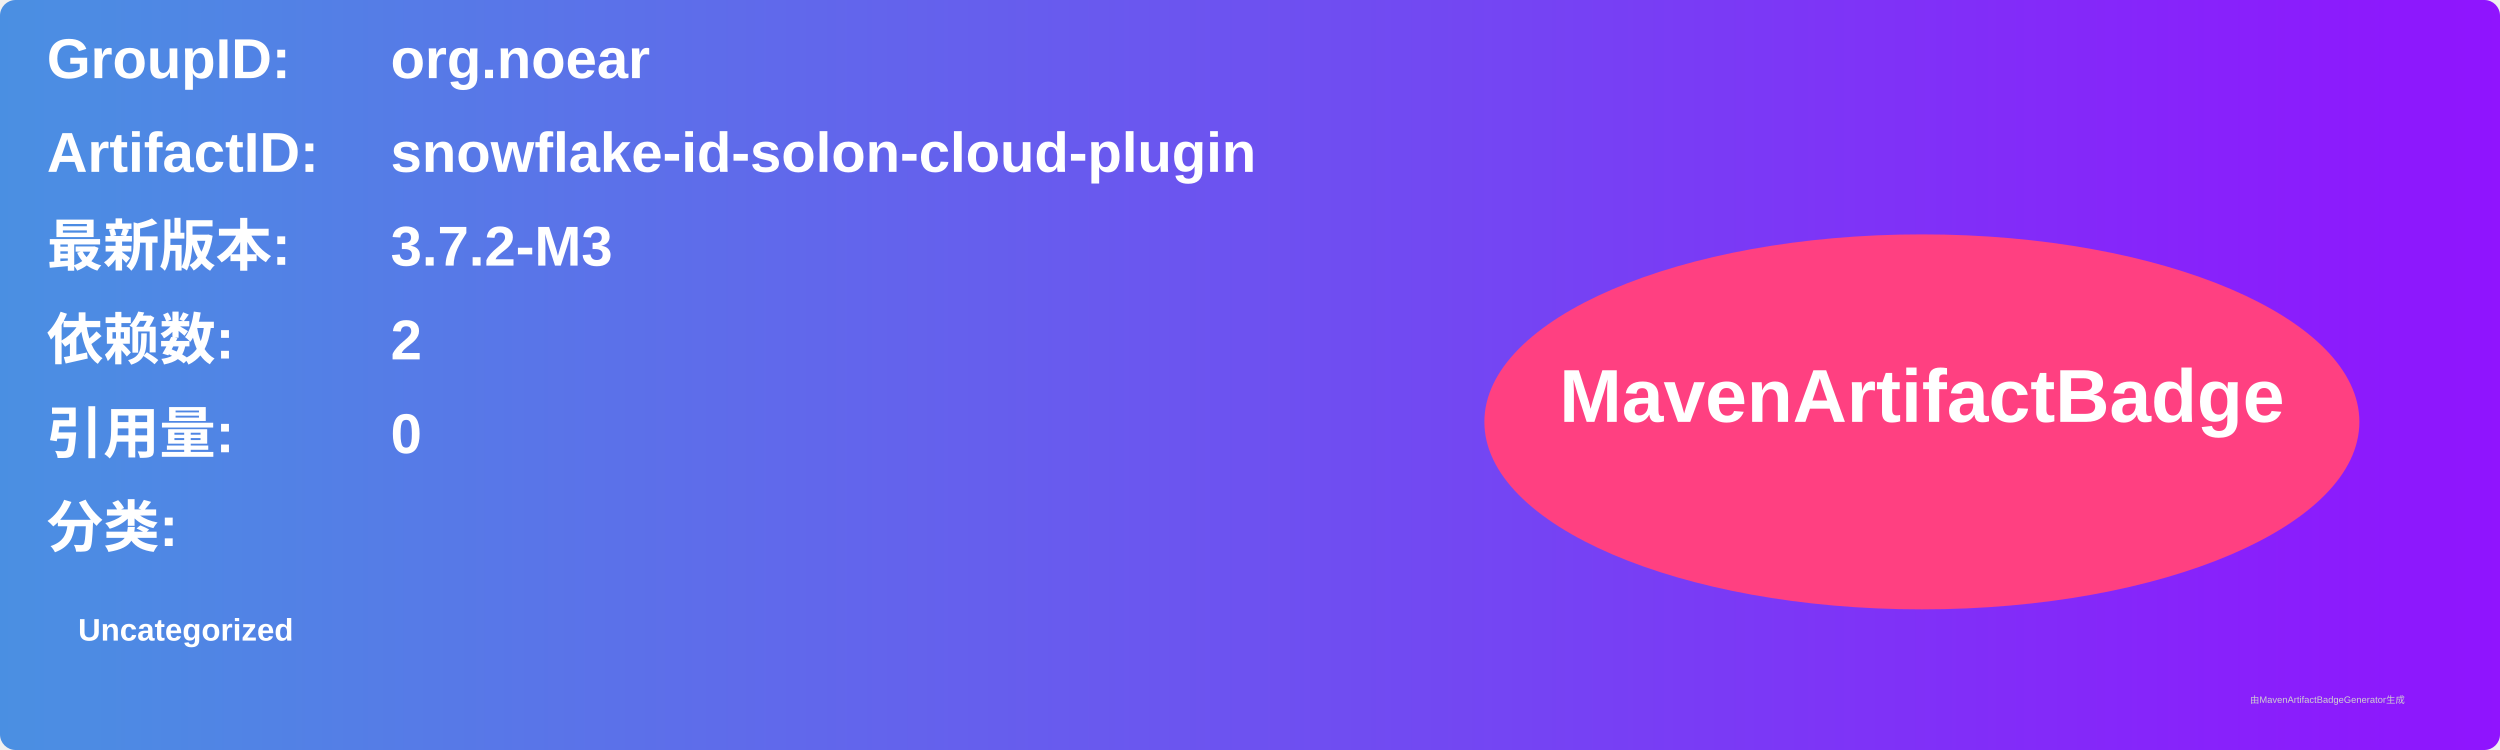
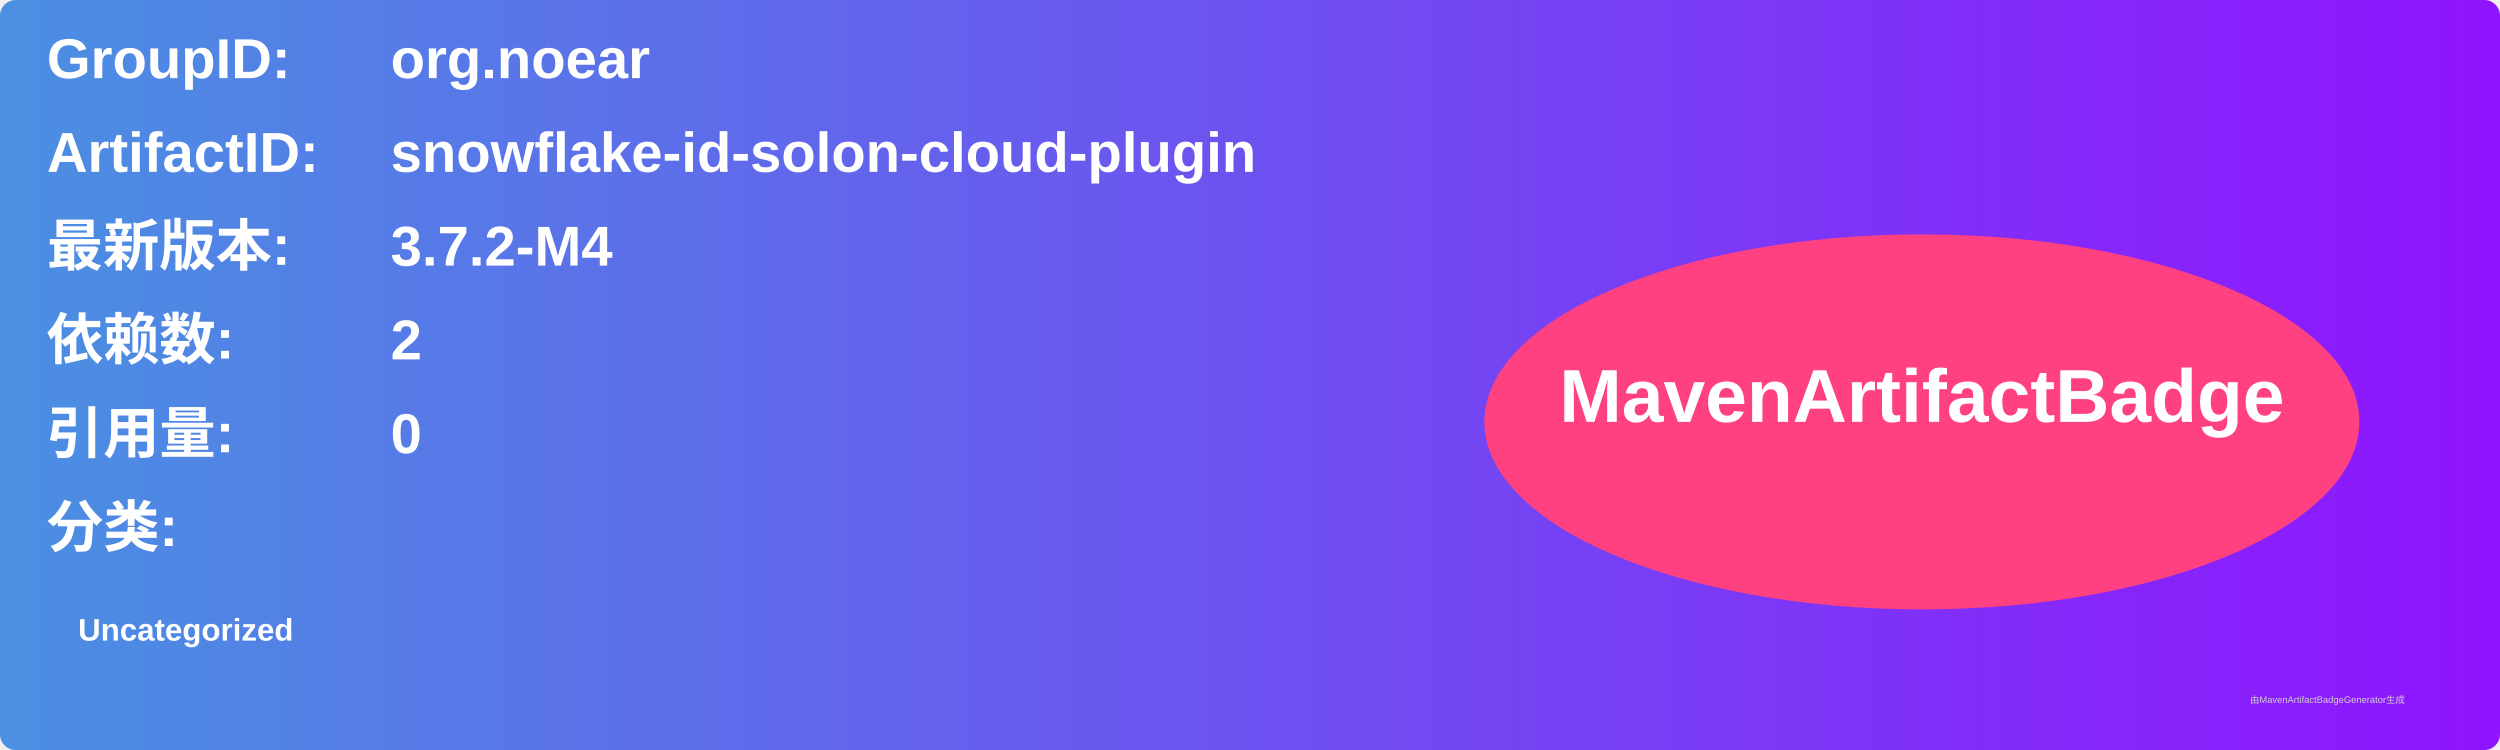
<svg xmlns="http://www.w3.org/2000/svg" width="800" height="240" viewBox="0 0 800 240">
  <linearGradient id="grad" x1="0%" y1="0%" x2="100%" y2="0%">
    <stop offset="0%" stop-color="#4a90e2" />
    <stop offset="100%" stop-color="#9013fe" />
  </linearGradient>
  <rect width="100%" height="100%" rx="5" ry="5" fill="url(#grad)" />
  <g transform="translate(15, 15)">
    <text x="0" y="10" font-family="Arial" font-size="18" fill="white" font-weight="bold" width="260">GroupID:</text>
    <text x="110" y="10" font-family="Arial" font-size="18" fill="white" font-weight="bold" width="460">org.noear</text>
    <text x="0" y="40" font-family="Arial" font-size="18" fill="white" font-weight="bold" width="260">ArtifactID:</text>
    <text x="110" y="40" font-family="Arial" font-size="18" fill="white" font-weight="bold" width="460">snowflake-id-solon-cloud-plugin</text>
    <text x="0" y="70" font-family="Arial" font-size="18" fill="white" font-weight="bold">最新版本:</text>
    <text x="110" y="70" font-family="Arial" font-size="18" fill="white" font-weight="bold">
-       <tspan font-weight="bold">3.7.2-M3</tspan>
+       <tspan font-weight="bold">3.7.2-M4</tspan>
    </text>
    <text x="0" y="100" font-family="Arial" font-size="18" fill="white" font-weight="bold">依赖数: </text>
    <text x="110" y="100" font-family="Arial" font-size="18" fill="white">
      <tspan font-weight="bold">2</tspan>
    </text>
    <text x="0" y="130" font-family="Arial" font-size="18" fill="white" font-weight="bold">引用量: </text>
    <text x="110" y="130" font-family="Arial" font-size="18" fill="white">
      <tspan font-weight="bold">0</tspan>
    </text>
    <text x="0" y="160" font-family="Arial" font-size="18" fill="white" font-weight="bold">分类:</text>
    <text x="10" y="190" font-family="Arial" font-size="10" fill="white">
      <tspan font-weight="bold">Uncategorized</tspan>
    </text>
    <ellipse cx="600" cy="120" rx="140" ry="60" fill="#ff4081" />
    <text x="600" y="120" text-anchor="middle" font-family="Arial" font-size="24" fill="white" font-weight="bold">MavenArtifactBadge</text>
  </g>
  <text x="720" y="225" font-family="Arial" font-size="3" fill="#d0d0d0">由MavenArtifactBadgeGenerator生成</text>
</svg>
